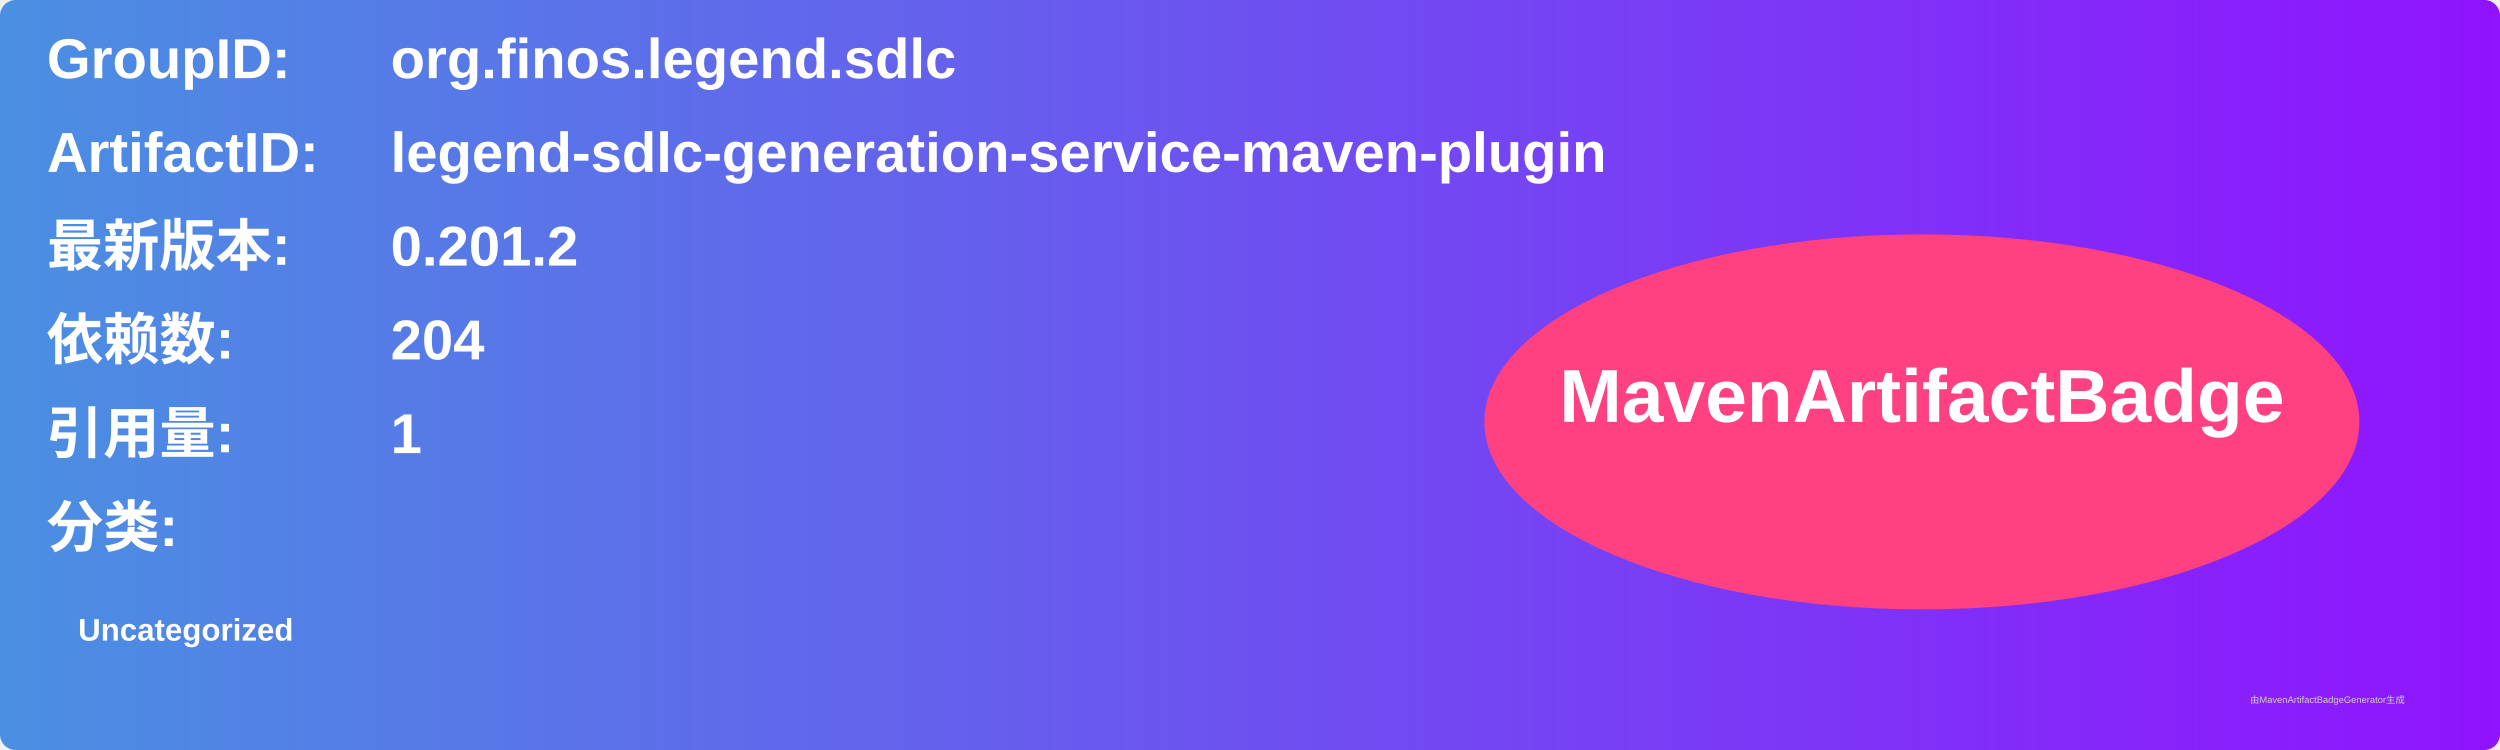
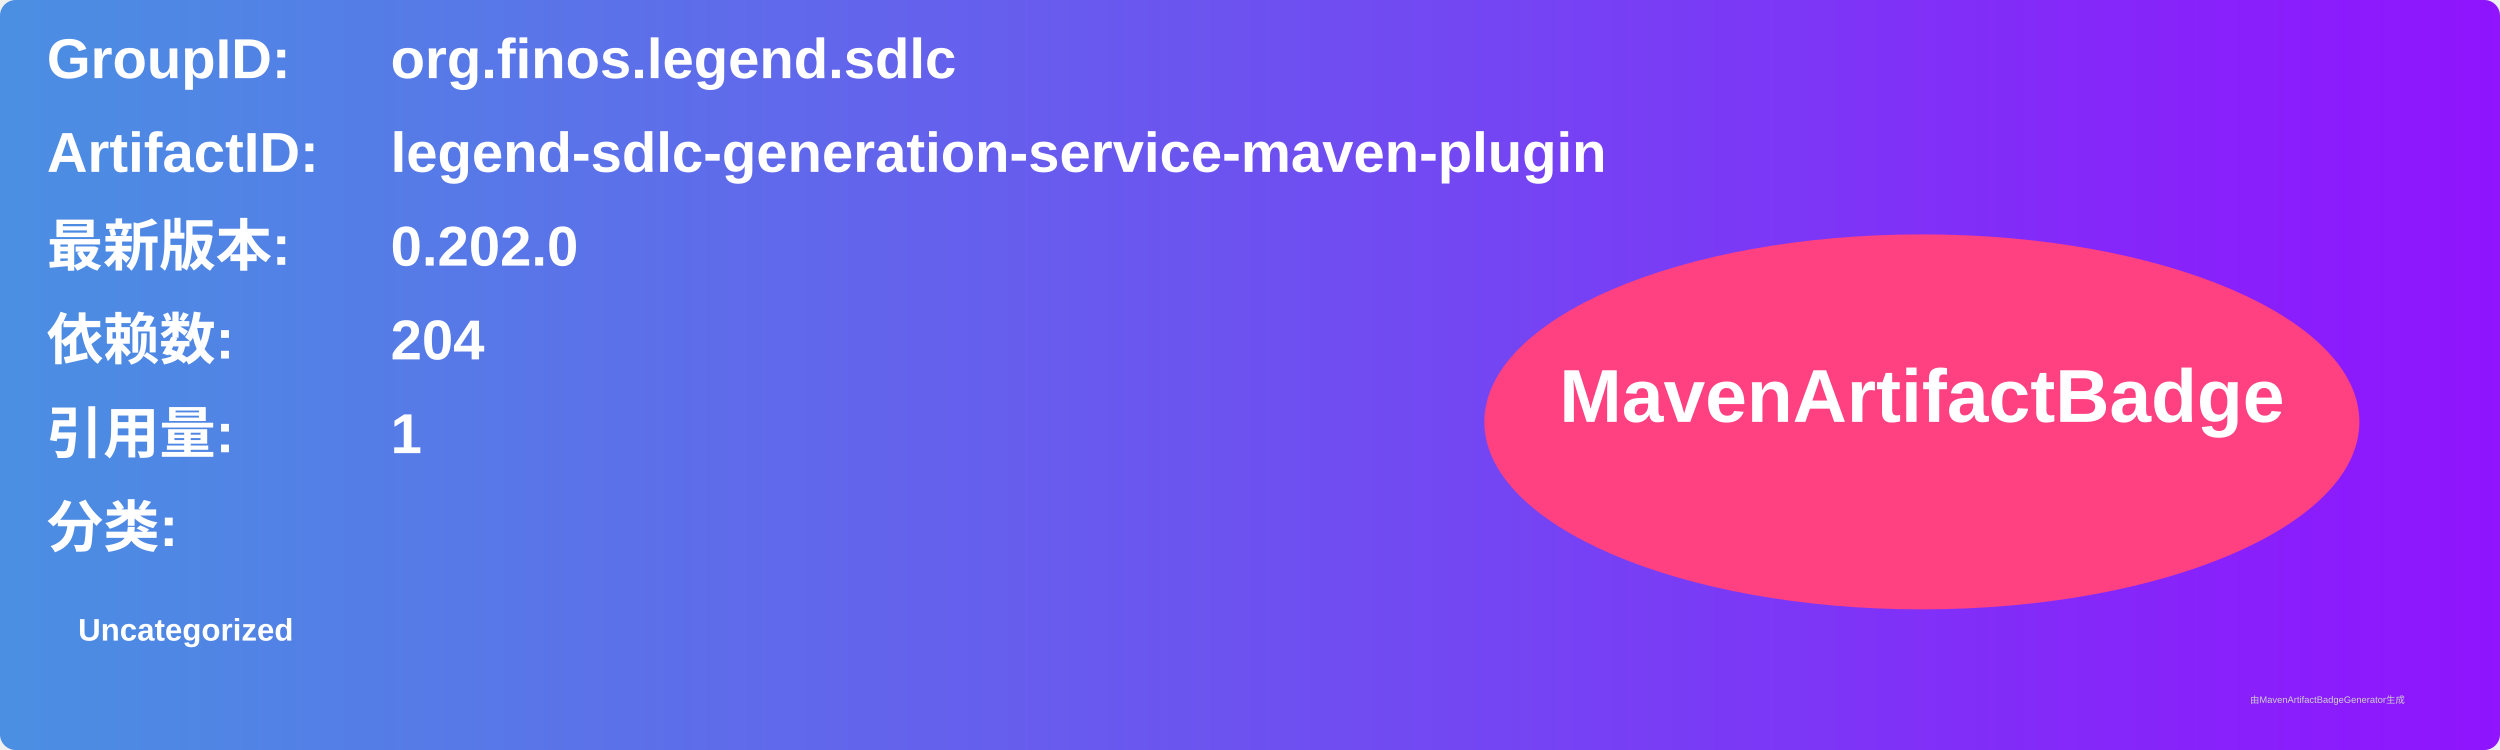
<svg xmlns="http://www.w3.org/2000/svg" width="800" height="240" viewBox="0 0 800 240">
  <linearGradient id="grad" x1="0%" y1="0%" x2="100%" y2="0%">
    <stop offset="0%" stop-color="#4a90e2" />
    <stop offset="100%" stop-color="#9013fe" />
  </linearGradient>
  <rect width="100%" height="100%" rx="5" ry="5" fill="url(#grad)" />
  <g transform="translate(15, 15)">
    <text x="0" y="10" font-family="Arial" font-size="18" fill="white" font-weight="bold" width="260">GroupID:</text>
    <text x="110" y="10" font-family="Arial" font-size="18" fill="white" font-weight="bold" width="460">org.finos.legend.sdlc</text>
    <text x="0" y="40" font-family="Arial" font-size="18" fill="white" font-weight="bold" width="260">ArtifactID:</text>
    <text x="110" y="40" font-family="Arial" font-size="18" fill="white" font-weight="bold" width="460">legend-sdlc-generation-service-maven-plugin</text>
    <text x="0" y="70" font-family="Arial" font-size="18" fill="white" font-weight="bold">最新版本:</text>
    <text x="110" y="70" font-family="Arial" font-size="18" fill="white" font-weight="bold">
-       <tspan font-weight="bold">0.201.2</tspan>
+       <tspan font-weight="bold">0.202.0</tspan>
    </text>
    <text x="0" y="100" font-family="Arial" font-size="18" fill="white" font-weight="bold">依赖数: </text>
    <text x="110" y="100" font-family="Arial" font-size="18" fill="white">
      <tspan font-weight="bold">204</tspan>
    </text>
    <text x="0" y="130" font-family="Arial" font-size="18" fill="white" font-weight="bold">引用量: </text>
    <text x="110" y="130" font-family="Arial" font-size="18" fill="white">
      <tspan font-weight="bold">1</tspan>
    </text>
    <text x="0" y="160" font-family="Arial" font-size="18" fill="white" font-weight="bold">分类:</text>
    <text x="10" y="190" font-family="Arial" font-size="10" fill="white">
      <tspan font-weight="bold">Uncategorized</tspan>
    </text>
    <ellipse cx="600" cy="120" rx="140" ry="60" fill="#ff4081" />
    <text x="600" y="120" text-anchor="middle" font-family="Arial" font-size="24" fill="white" font-weight="bold">MavenArtifactBadge</text>
  </g>
  <text x="720" y="225" font-family="Arial" font-size="3" fill="#d0d0d0">由MavenArtifactBadgeGenerator生成</text>
</svg>
